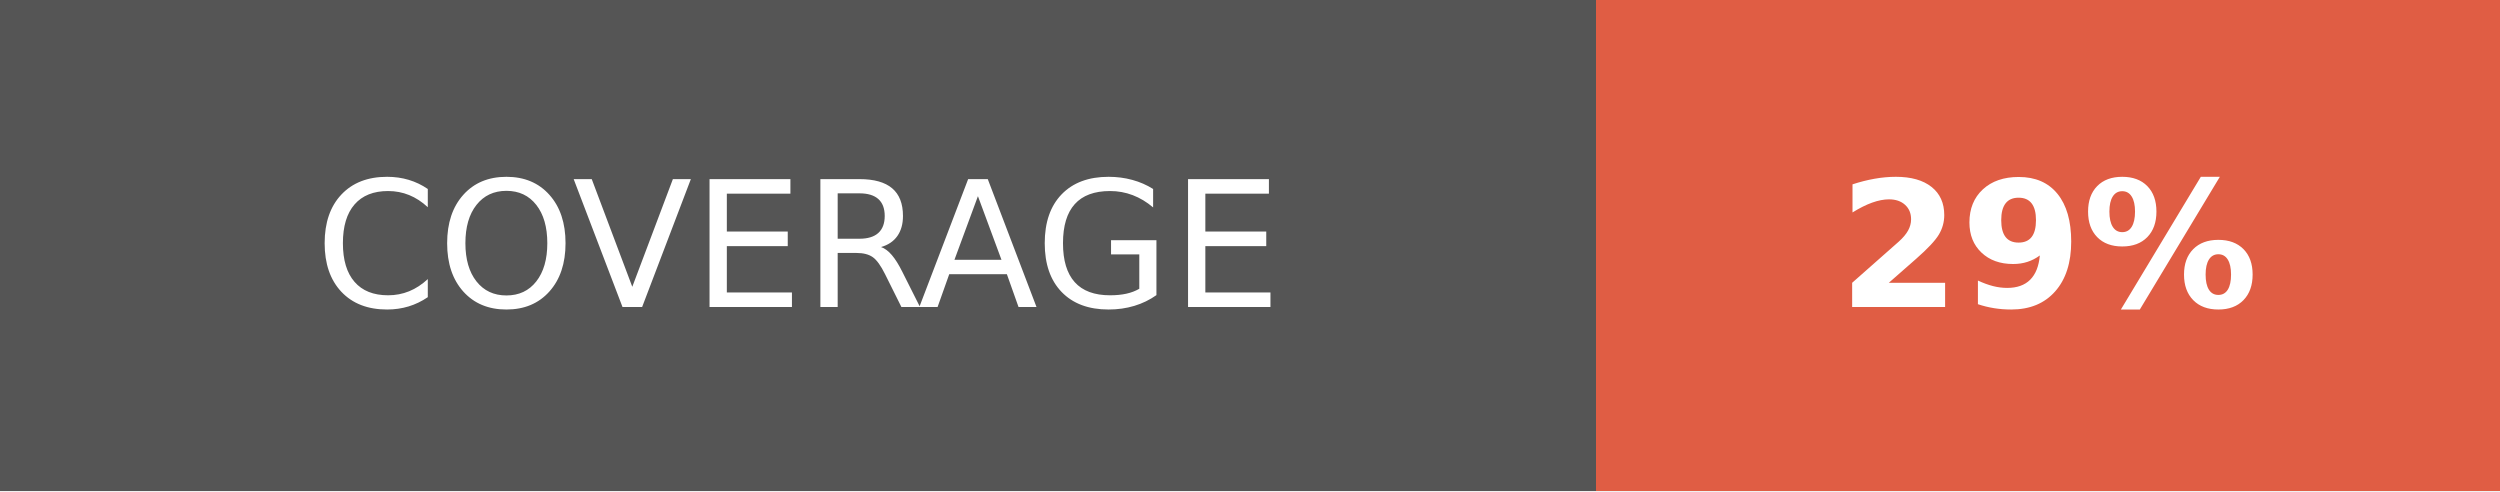
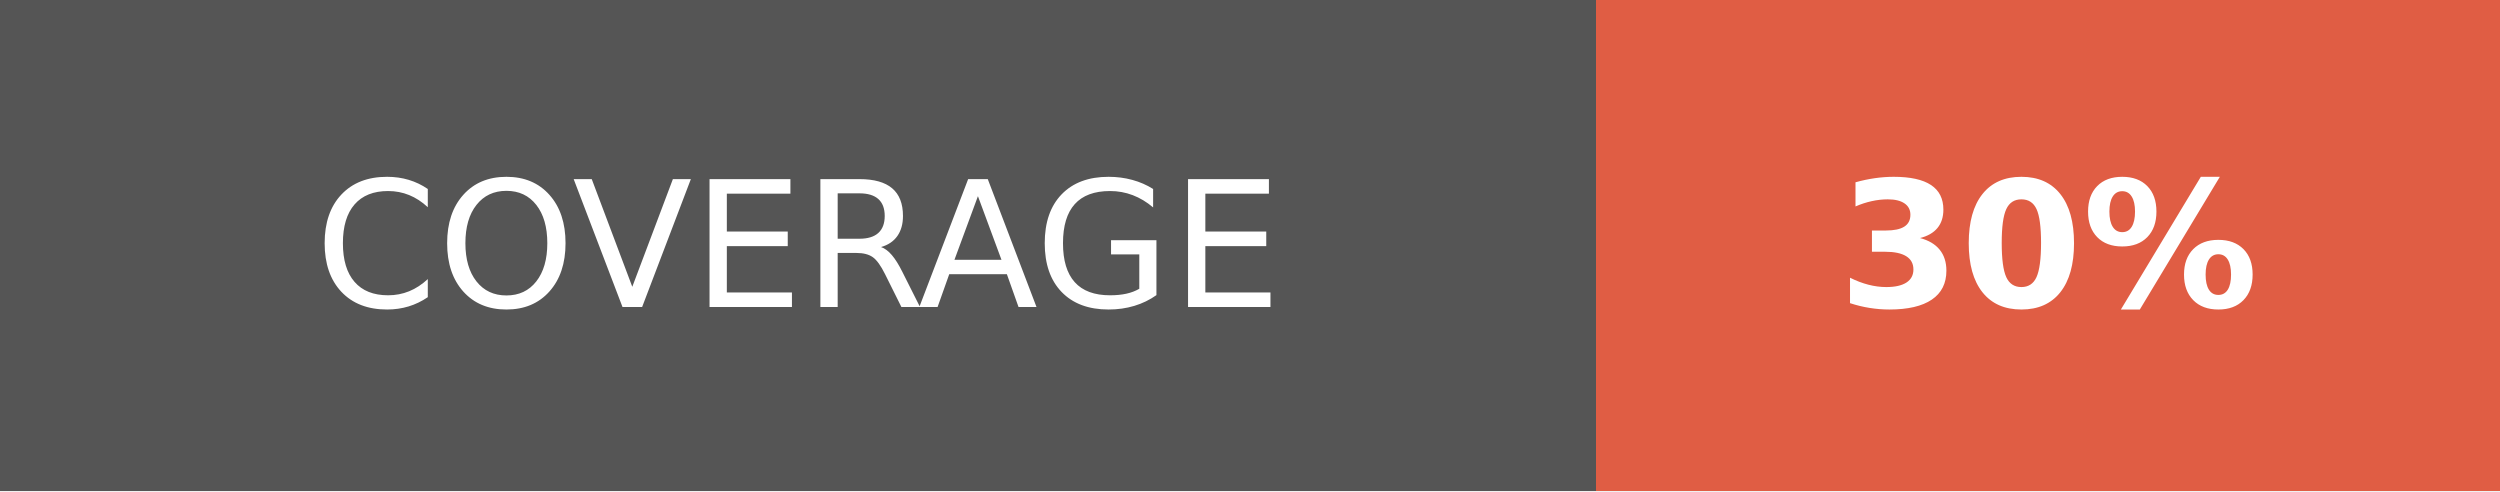
- <svg xmlns="http://www.w3.org/2000/svg" width="142.5" height="28" role="img" aria-label="COVERAGE: 29%">
+ <svg xmlns="http://www.w3.org/2000/svg" width="142.5" height="28" role="img" aria-label="COVERAGE: 30%">
  <g shape-rendering="crispEdges">
    <rect width="91" height="28" fill="#555" />
    <rect x="91" width="51.5" height="28" fill="#e05d44" />
  </g>
  <g fill="#fff" text-anchor="middle" font-family="Verdana,Geneva,DejaVu Sans,sans-serif" text-rendering="geometricPrecision" font-size="100">
    <text fill="#fff" x="455" y="175" transform="scale(.1)" textLength="670">COVERAGE</text>
-     <text fill="#fff" x="1167.5" y="175" font-weight="bold" transform="scale(.1)" textLength="275">29%</text>
+     <text fill="#fff" x="1167.5" y="175" font-weight="bold" transform="scale(.1)" textLength="275">30%</text>
  </g>
</svg>
